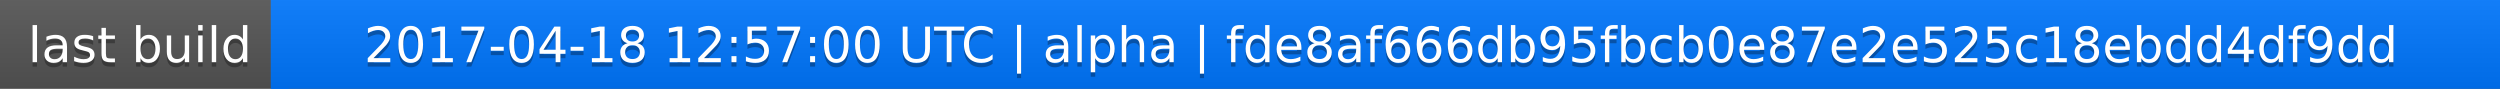
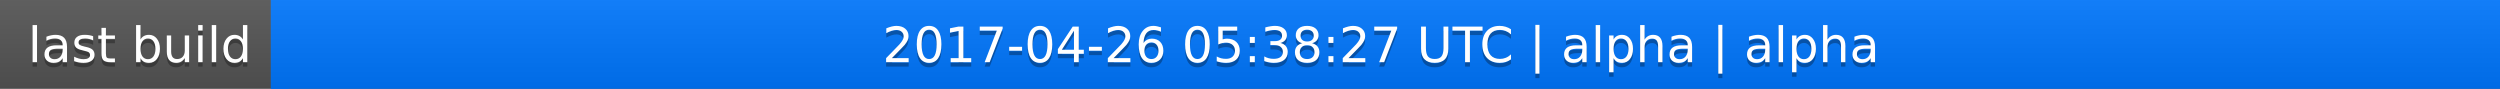
<svg xmlns="http://www.w3.org/2000/svg" width="563" height="20">
  <linearGradient id="a" x2="0" y2="100%">
    <stop offset="0" stop-color="#bbb" stop-opacity=".1" />
    <stop offset="1" stop-opacity=".1" />
  </linearGradient>
  <rect rx="0" width="563" height="20" fill="#555" />
  <rect rx="0" x="61" width="502" height="20" fill="#07f" />
  <path fill="#07f" d="M61 0h4v20h-4z" />
  <rect rx="0" width="563" height="20" fill="url(#a)" />
  <g fill="#fff" text-anchor="middle" font-family="DejaVu Sans,Verdana,Geneva,sans-serif" font-size="11">
    <text x="31.5" y="15" fill="#010101" fill-opacity=".3">last build</text>
    <text x="31.5" y="14">last build</text>
-     <text x="311" y="15" fill="#010101" fill-opacity=".3">2017-04-18 12:57:00 UTC | alpha | fde8af666db95fbcb0e87e2e525c18ebdd4df9dd</text>
-     <text x="311" y="14">2017-04-18 12:57:00 UTC | alpha | fde8af666db95fbcb0e87e2e525c18ebdd4df9dd</text>
+     <text x="311" y="15" fill="#010101" fill-opacity=".3">2017-04-26 05:38:27 UTC | alpha | alpha</text>
+     <text x="311" y="14">2017-04-26 05:38:27 UTC | alpha | alpha</text>
  </g>
</svg>
